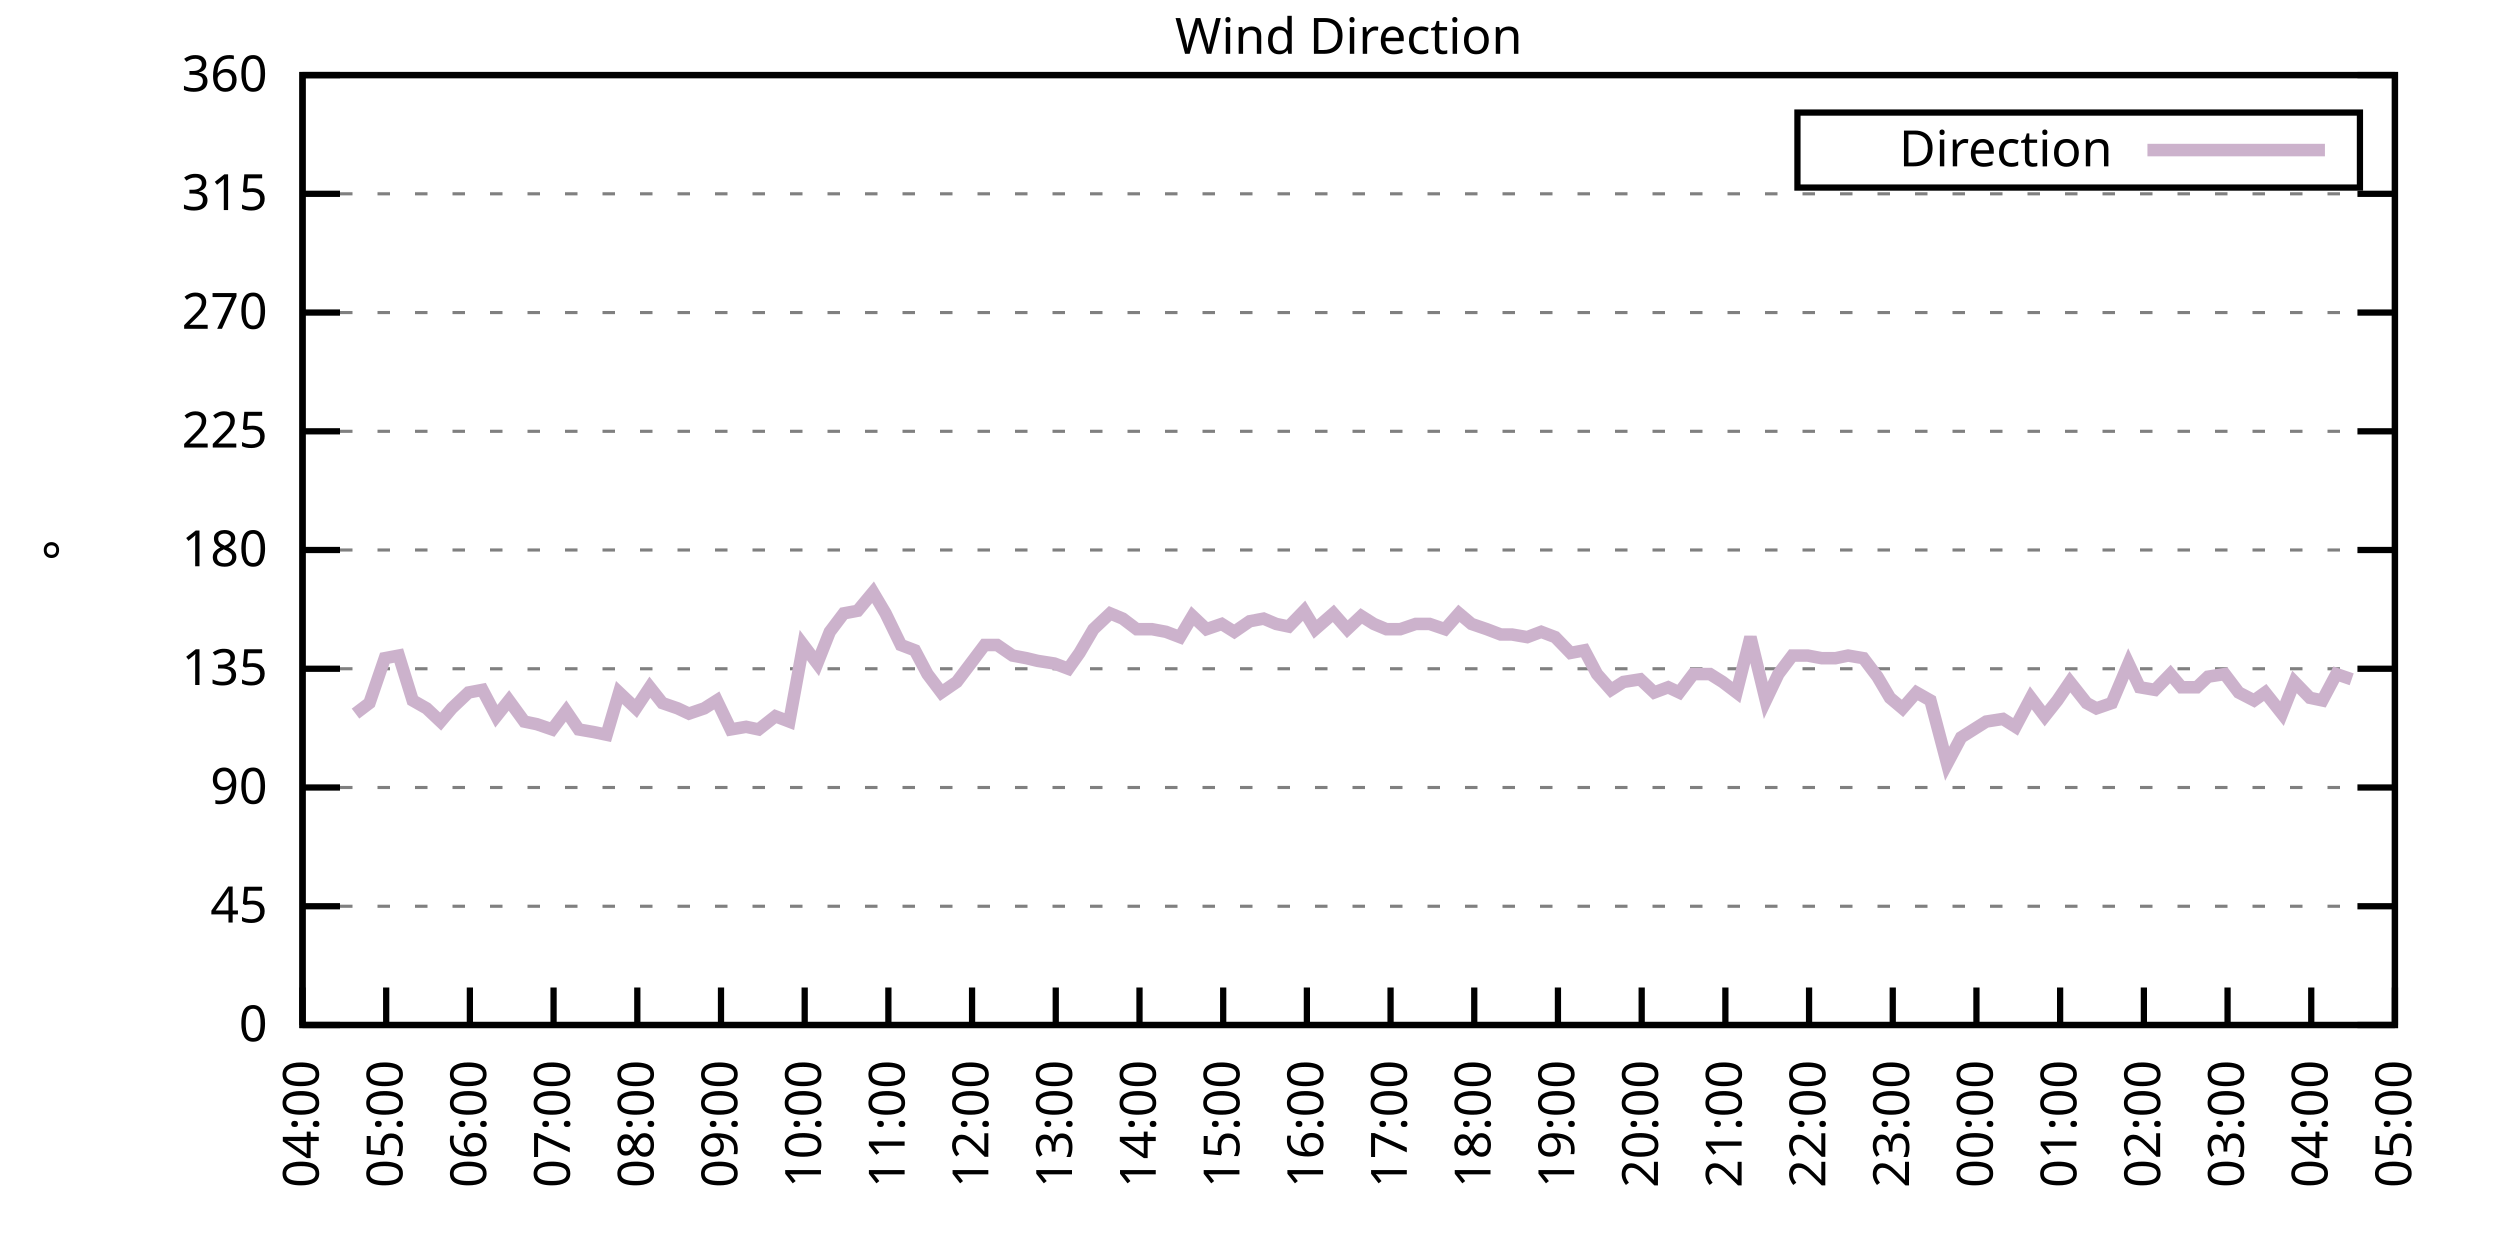
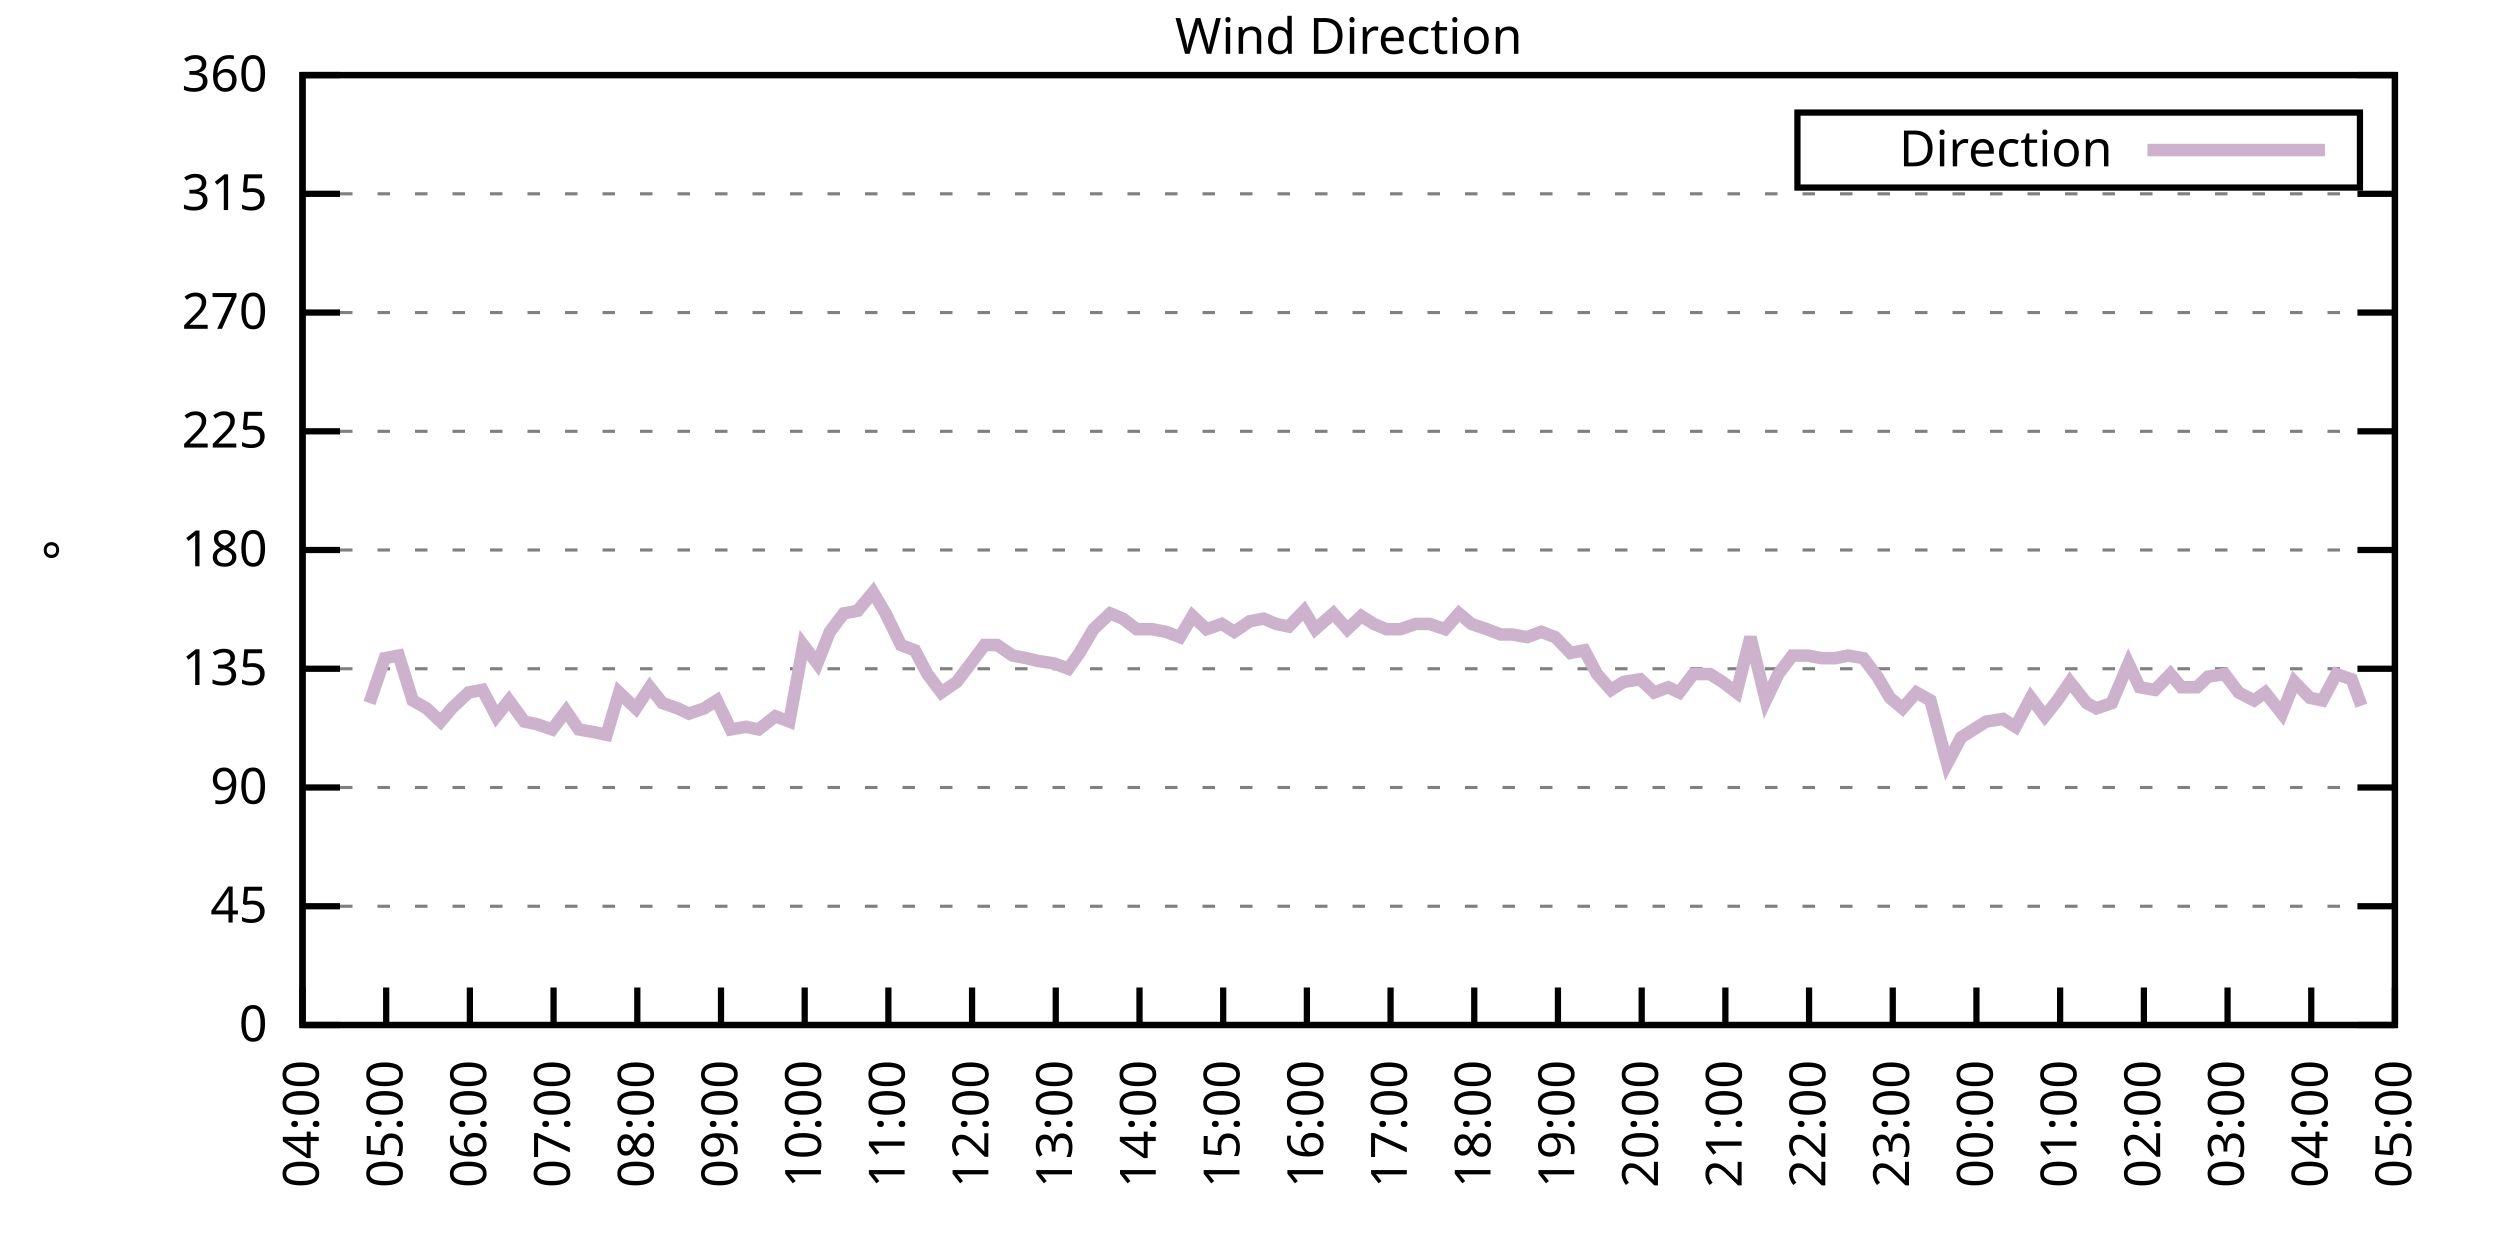
<svg xmlns="http://www.w3.org/2000/svg" xmlns:xlink="http://www.w3.org/1999/xlink" width="400" height="200" viewBox="0 0 400 200">
  <g id="gnuplot_canvas">
    <rect x="0" y="0" width="400" height="200" fill="none" />
    <defs>
      <circle id="gpDot" r="0.5" stroke-width="0.5" stroke="currentColor" />
      <path id="gpPt0" stroke-width="0.333" stroke="currentColor" d="M-1,0 h2 M0,-1 v2" />
      <path id="gpPt1" stroke-width="0.333" stroke="currentColor" d="M-1,-1 L1,1 M1,-1 L-1,1" />
      <path id="gpPt2" stroke-width="0.333" stroke="currentColor" d="M-1,0 L1,0 M0,-1 L0,1 M-1,-1 L1,1 M-1,1 L1,-1" />
      <rect id="gpPt3" stroke-width="0.333" stroke="currentColor" x="-1" y="-1" width="2" height="2" />
      <rect id="gpPt4" stroke-width="0.333" stroke="currentColor" fill="currentColor" x="-1" y="-1" width="2" height="2" />
      <circle id="gpPt5" stroke-width="0.333" stroke="currentColor" cx="0" cy="0" r="1" />
      <use xlink:href="#gpPt5" id="gpPt6" fill="currentColor" stroke="none" />
      <path id="gpPt7" stroke-width="0.333" stroke="currentColor" d="M0,-1.33 L-1.33,0.67 L1.33,0.67 z" />
      <use xlink:href="#gpPt7" id="gpPt8" fill="currentColor" stroke="none" />
      <use xlink:href="#gpPt7" id="gpPt9" stroke="currentColor" transform="rotate(180)" />
      <use xlink:href="#gpPt9" id="gpPt10" fill="currentColor" stroke="none" />
      <use xlink:href="#gpPt3" id="gpPt11" stroke="currentColor" transform="rotate(45)" />
      <use xlink:href="#gpPt11" id="gpPt12" fill="currentColor" stroke="none" />
      <path id="gpPt13" stroke-width="0.333" stroke="currentColor" d="M0,1.330 L1.265,0.411 L0.782,-1.067 L-0.782,-1.076 L-1.265,0.411 z" />
      <use xlink:href="#gpPt13" id="gpPt14" fill="currentColor" stroke="none" />
      <filter id="textbox" filterUnits="objectBoundingBox" x="0" y="0" height="1" width="1">
        <feFlood flood-color="white" flood-opacity="1" result="bgnd" />
        <feComposite in="SourceGraphic" in2="bgnd" operator="atop" />
      </filter>
      <filter id="greybox" filterUnits="objectBoundingBox" x="0" y="0" height="1" width="1">
        <feFlood flood-color="lightgrey" flood-opacity="1" result="grey" />
        <feComposite in="SourceGraphic" in2="grey" operator="atop" />
      </filter>
    </defs>
    <g fill="none" color="white" stroke="currentColor" stroke-width="1.00" stroke-linecap="butt" stroke-linejoin="miter">
</g>
    <g fill="none" color="black" stroke="currentColor" stroke-width="1.00" stroke-linecap="butt" stroke-linejoin="miter">
      <g stroke="none" shape-rendering="crispEdges">
        <polygon fill="rgb(255, 255, 255)" points="48.40,164.00 383.18,164.00 383.18,12.02 48.40,12.02 " />
      </g>
    </g>
    <g fill="none" color="black" stroke="currentColor" stroke-width="1.00" stroke-linecap="butt" stroke-linejoin="miter">
</g>
    <g fill="none" color="black" stroke="black" stroke-width="0.50" stroke-linecap="butt" stroke-linejoin="miter">
</g>
    <g fill="none" color="gray" stroke="currentColor" stroke-width="0.50" stroke-linecap="butt" stroke-linejoin="miter">
      <path stroke="gray" stroke-dasharray="2,4" class="gridline" d="M48.40,164.00 L383.19,164.00  " />
    </g>
    <g fill="none" color="gray" stroke="gray" stroke-width="1.00" stroke-linecap="butt" stroke-linejoin="miter">
</g>
    <g fill="none" color="black" stroke="currentColor" stroke-width="1.00" stroke-linecap="butt" stroke-linejoin="miter">
      <path stroke="black" d="M48.40,164.00 L54.40,164.00 M383.19,164.00 L377.19,164.00  " />
      <g transform="translate(42.80,166.60)" stroke="none" fill="black" font-family="Sans" font-size="8.00" text-anchor="end">
        <text>
          <tspan font-family="Sans"> 0</tspan>
        </text>
      </g>
    </g>
    <g fill="none" color="black" stroke="currentColor" stroke-width="1.00" stroke-linecap="butt" stroke-linejoin="miter">
</g>
    <g fill="none" color="black" stroke="black" stroke-width="0.50" stroke-linecap="butt" stroke-linejoin="miter">
</g>
    <g fill="none" color="gray" stroke="currentColor" stroke-width="0.50" stroke-linecap="butt" stroke-linejoin="miter">
      <path stroke="gray" stroke-dasharray="2,4" class="gridline" d="M48.40,145.00 L383.19,145.00  " />
    </g>
    <g fill="none" color="gray" stroke="gray" stroke-width="1.00" stroke-linecap="butt" stroke-linejoin="miter">
</g>
    <g fill="none" color="black" stroke="currentColor" stroke-width="1.00" stroke-linecap="butt" stroke-linejoin="miter">
      <path stroke="black" d="M48.40,145.00 L54.40,145.00 M383.19,145.00 L377.19,145.00  " />
      <g transform="translate(42.80,147.60)" stroke="none" fill="black" font-family="Sans" font-size="8.00" text-anchor="end">
        <text>
          <tspan font-family="Sans"> 45</tspan>
        </text>
      </g>
    </g>
    <g fill="none" color="black" stroke="currentColor" stroke-width="1.00" stroke-linecap="butt" stroke-linejoin="miter">
</g>
    <g fill="none" color="black" stroke="black" stroke-width="0.50" stroke-linecap="butt" stroke-linejoin="miter">
</g>
    <g fill="none" color="gray" stroke="currentColor" stroke-width="0.50" stroke-linecap="butt" stroke-linejoin="miter">
      <path stroke="gray" stroke-dasharray="2,4" class="gridline" d="M48.40,126.00 L383.19,126.00  " />
    </g>
    <g fill="none" color="gray" stroke="gray" stroke-width="1.00" stroke-linecap="butt" stroke-linejoin="miter">
</g>
    <g fill="none" color="black" stroke="currentColor" stroke-width="1.00" stroke-linecap="butt" stroke-linejoin="miter">
      <path stroke="black" d="M48.40,126.00 L54.40,126.00 M383.19,126.00 L377.19,126.00  " />
      <g transform="translate(42.80,128.60)" stroke="none" fill="black" font-family="Sans" font-size="8.00" text-anchor="end">
        <text>
          <tspan font-family="Sans"> 90</tspan>
        </text>
      </g>
    </g>
    <g fill="none" color="black" stroke="currentColor" stroke-width="1.00" stroke-linecap="butt" stroke-linejoin="miter">
</g>
    <g fill="none" color="black" stroke="black" stroke-width="0.50" stroke-linecap="butt" stroke-linejoin="miter">
</g>
    <g fill="none" color="gray" stroke="currentColor" stroke-width="0.50" stroke-linecap="butt" stroke-linejoin="miter">
      <path stroke="gray" stroke-dasharray="2,4" class="gridline" d="M48.40,107.00 L383.19,107.00  " />
    </g>
    <g fill="none" color="gray" stroke="gray" stroke-width="1.00" stroke-linecap="butt" stroke-linejoin="miter">
</g>
    <g fill="none" color="black" stroke="currentColor" stroke-width="1.00" stroke-linecap="butt" stroke-linejoin="miter">
      <path stroke="black" d="M48.40,107.00 L54.40,107.00 M383.19,107.00 L377.19,107.00  " />
      <g transform="translate(42.80,109.60)" stroke="none" fill="black" font-family="Sans" font-size="8.00" text-anchor="end">
        <text>
          <tspan font-family="Sans"> 135</tspan>
        </text>
      </g>
    </g>
    <g fill="none" color="black" stroke="currentColor" stroke-width="1.00" stroke-linecap="butt" stroke-linejoin="miter">
</g>
    <g fill="none" color="black" stroke="black" stroke-width="0.50" stroke-linecap="butt" stroke-linejoin="miter">
</g>
    <g fill="none" color="gray" stroke="currentColor" stroke-width="0.50" stroke-linecap="butt" stroke-linejoin="miter">
      <path stroke="gray" stroke-dasharray="2,4" class="gridline" d="M48.40,88.00 L383.19,88.00  " />
    </g>
    <g fill="none" color="gray" stroke="gray" stroke-width="1.00" stroke-linecap="butt" stroke-linejoin="miter">
</g>
    <g fill="none" color="black" stroke="currentColor" stroke-width="1.00" stroke-linecap="butt" stroke-linejoin="miter">
      <path stroke="black" d="M48.40,88.00 L54.40,88.00 M383.19,88.00 L377.19,88.00  " />
      <g transform="translate(42.80,90.60)" stroke="none" fill="black" font-family="Sans" font-size="8.00" text-anchor="end">
        <text>
          <tspan font-family="Sans"> 180</tspan>
        </text>
      </g>
    </g>
    <g fill="none" color="black" stroke="currentColor" stroke-width="1.00" stroke-linecap="butt" stroke-linejoin="miter">
</g>
    <g fill="none" color="black" stroke="black" stroke-width="0.50" stroke-linecap="butt" stroke-linejoin="miter">
</g>
    <g fill="none" color="gray" stroke="currentColor" stroke-width="0.50" stroke-linecap="butt" stroke-linejoin="miter">
      <path stroke="gray" stroke-dasharray="2,4" class="gridline" d="M48.40,69.01 L383.19,69.01  " />
    </g>
    <g fill="none" color="gray" stroke="gray" stroke-width="1.00" stroke-linecap="butt" stroke-linejoin="miter">
</g>
    <g fill="none" color="black" stroke="currentColor" stroke-width="1.00" stroke-linecap="butt" stroke-linejoin="miter">
      <path stroke="black" d="M48.40,69.01 L54.40,69.01 M383.19,69.01 L377.19,69.01  " />
      <g transform="translate(42.80,71.61)" stroke="none" fill="black" font-family="Sans" font-size="8.00" text-anchor="end">
        <text>
          <tspan font-family="Sans"> 225</tspan>
        </text>
      </g>
    </g>
    <g fill="none" color="black" stroke="currentColor" stroke-width="1.00" stroke-linecap="butt" stroke-linejoin="miter">
</g>
    <g fill="none" color="black" stroke="black" stroke-width="0.50" stroke-linecap="butt" stroke-linejoin="miter">
</g>
    <g fill="none" color="gray" stroke="currentColor" stroke-width="0.50" stroke-linecap="butt" stroke-linejoin="miter">
      <path stroke="gray" stroke-dasharray="2,4" class="gridline" d="M48.40,50.01 L383.19,50.01  " />
    </g>
    <g fill="none" color="gray" stroke="gray" stroke-width="1.00" stroke-linecap="butt" stroke-linejoin="miter">
</g>
    <g fill="none" color="black" stroke="currentColor" stroke-width="1.00" stroke-linecap="butt" stroke-linejoin="miter">
      <path stroke="black" d="M48.40,50.01 L54.40,50.01 M383.19,50.01 L377.19,50.01  " />
      <g transform="translate(42.80,52.61)" stroke="none" fill="black" font-family="Sans" font-size="8.00" text-anchor="end">
        <text>
          <tspan font-family="Sans"> 270</tspan>
        </text>
      </g>
    </g>
    <g fill="none" color="black" stroke="currentColor" stroke-width="1.00" stroke-linecap="butt" stroke-linejoin="miter">
</g>
    <g fill="none" color="black" stroke="black" stroke-width="0.50" stroke-linecap="butt" stroke-linejoin="miter">
</g>
    <g fill="none" color="gray" stroke="currentColor" stroke-width="0.50" stroke-linecap="butt" stroke-linejoin="miter">
      <path stroke="gray" stroke-dasharray="2,4" class="gridline" d="M48.40,31.01 L383.19,31.01  " />
    </g>
    <g fill="none" color="gray" stroke="gray" stroke-width="1.00" stroke-linecap="butt" stroke-linejoin="miter">
</g>
    <g fill="none" color="black" stroke="currentColor" stroke-width="1.00" stroke-linecap="butt" stroke-linejoin="miter">
      <path stroke="black" d="M48.40,31.01 L54.40,31.01 M383.19,31.01 L377.19,31.01  " />
      <g transform="translate(42.80,33.61)" stroke="none" fill="black" font-family="Sans" font-size="8.00" text-anchor="end">
        <text>
          <tspan font-family="Sans"> 315</tspan>
        </text>
      </g>
    </g>
    <g fill="none" color="black" stroke="currentColor" stroke-width="1.00" stroke-linecap="butt" stroke-linejoin="miter">
</g>
    <g fill="none" color="black" stroke="black" stroke-width="0.50" stroke-linecap="butt" stroke-linejoin="miter">
</g>
    <g fill="none" color="gray" stroke="currentColor" stroke-width="0.50" stroke-linecap="butt" stroke-linejoin="miter">
      <path stroke="gray" stroke-dasharray="2,4" class="gridline" d="M48.40,12.01 L383.19,12.01  " />
    </g>
    <g fill="none" color="gray" stroke="gray" stroke-width="1.00" stroke-linecap="butt" stroke-linejoin="miter">
</g>
    <g fill="none" color="black" stroke="currentColor" stroke-width="1.00" stroke-linecap="butt" stroke-linejoin="miter">
      <path stroke="black" d="M48.40,12.01 L54.40,12.01 M383.19,12.01 L377.19,12.01  " />
      <g transform="translate(42.80,14.61)" stroke="none" fill="black" font-family="Sans" font-size="8.00" text-anchor="end">
        <text>
          <tspan font-family="Sans"> 360</tspan>
        </text>
      </g>
    </g>
    <g fill="none" color="black" stroke="currentColor" stroke-width="1.00" stroke-linecap="butt" stroke-linejoin="miter">
      <path stroke="black" d="M48.40,164.00 L48.40,158.00  " />
      <g transform="translate(51.00,169.60) rotate(270.00)" stroke="none" fill="black" font-family="Sans" font-size="8.00" text-anchor="end">
        <text>
          <tspan font-family="Sans">04:00</tspan>
        </text>
      </g>
    </g>
    <g fill="none" color="black" stroke="currentColor" stroke-width="1.00" stroke-linecap="butt" stroke-linejoin="miter">
      <path stroke="black" d="M61.79,164.00 L61.79,158.00  " />
      <g transform="translate(64.39,169.60) rotate(270.00)" stroke="none" fill="black" font-family="Sans" font-size="8.00" text-anchor="end">
        <text>
          <tspan font-family="Sans">05:00</tspan>
        </text>
      </g>
    </g>
    <g fill="none" color="black" stroke="currentColor" stroke-width="1.00" stroke-linecap="butt" stroke-linejoin="miter">
      <path stroke="black" d="M75.18,164.00 L75.18,158.00  " />
      <g transform="translate(77.78,169.60) rotate(270.00)" stroke="none" fill="black" font-family="Sans" font-size="8.00" text-anchor="end">
        <text>
          <tspan font-family="Sans">06:00</tspan>
        </text>
      </g>
    </g>
    <g fill="none" color="black" stroke="currentColor" stroke-width="1.00" stroke-linecap="butt" stroke-linejoin="miter">
      <path stroke="black" d="M88.57,164.00 L88.57,158.00  " />
      <g transform="translate(91.17,169.60) rotate(270.00)" stroke="none" fill="black" font-family="Sans" font-size="8.00" text-anchor="end">
        <text>
          <tspan font-family="Sans">07:00</tspan>
        </text>
      </g>
    </g>
    <g fill="none" color="black" stroke="currentColor" stroke-width="1.00" stroke-linecap="butt" stroke-linejoin="miter">
      <path stroke="black" d="M101.97,164.00 L101.97,158.00  " />
      <g transform="translate(104.57,169.60) rotate(270.00)" stroke="none" fill="black" font-family="Sans" font-size="8.00" text-anchor="end">
        <text>
          <tspan font-family="Sans">08:00</tspan>
        </text>
      </g>
    </g>
    <g fill="none" color="black" stroke="currentColor" stroke-width="1.00" stroke-linecap="butt" stroke-linejoin="miter">
      <path stroke="black" d="M115.36,164.00 L115.36,158.00  " />
      <g transform="translate(117.96,169.60) rotate(270.00)" stroke="none" fill="black" font-family="Sans" font-size="8.00" text-anchor="end">
        <text>
          <tspan font-family="Sans">09:00</tspan>
        </text>
      </g>
    </g>
    <g fill="none" color="black" stroke="currentColor" stroke-width="1.00" stroke-linecap="butt" stroke-linejoin="miter">
      <path stroke="black" d="M128.75,164.00 L128.75,158.00  " />
      <g transform="translate(131.35,169.60) rotate(270.00)" stroke="none" fill="black" font-family="Sans" font-size="8.00" text-anchor="end">
        <text>
          <tspan font-family="Sans">10:00</tspan>
        </text>
      </g>
    </g>
    <g fill="none" color="black" stroke="currentColor" stroke-width="1.00" stroke-linecap="butt" stroke-linejoin="miter">
      <path stroke="black" d="M142.14,164.00 L142.14,158.00  " />
      <g transform="translate(144.74,169.60) rotate(270.00)" stroke="none" fill="black" font-family="Sans" font-size="8.00" text-anchor="end">
        <text>
          <tspan font-family="Sans">11:00</tspan>
        </text>
      </g>
    </g>
    <g fill="none" color="black" stroke="currentColor" stroke-width="1.00" stroke-linecap="butt" stroke-linejoin="miter">
      <path stroke="black" d="M155.53,164.00 L155.53,158.00  " />
      <g transform="translate(158.13,169.60) rotate(270.00)" stroke="none" fill="black" font-family="Sans" font-size="8.00" text-anchor="end">
        <text>
          <tspan font-family="Sans">12:00</tspan>
        </text>
      </g>
    </g>
    <g fill="none" color="black" stroke="currentColor" stroke-width="1.00" stroke-linecap="butt" stroke-linejoin="miter">
      <path stroke="black" d="M168.92,164.00 L168.92,158.00  " />
      <g transform="translate(171.52,169.60) rotate(270.00)" stroke="none" fill="black" font-family="Sans" font-size="8.00" text-anchor="end">
        <text>
          <tspan font-family="Sans">13:00</tspan>
        </text>
      </g>
    </g>
    <g fill="none" color="black" stroke="currentColor" stroke-width="1.00" stroke-linecap="butt" stroke-linejoin="miter">
      <path stroke="black" d="M182.32,164.00 L182.32,158.00  " />
      <g transform="translate(184.92,169.60) rotate(270.00)" stroke="none" fill="black" font-family="Sans" font-size="8.00" text-anchor="end">
        <text>
          <tspan font-family="Sans">14:00</tspan>
        </text>
      </g>
    </g>
    <g fill="none" color="black" stroke="currentColor" stroke-width="1.00" stroke-linecap="butt" stroke-linejoin="miter">
      <path stroke="black" d="M195.71,164.00 L195.71,158.00  " />
      <g transform="translate(198.31,169.60) rotate(270.00)" stroke="none" fill="black" font-family="Sans" font-size="8.00" text-anchor="end">
        <text>
          <tspan font-family="Sans">15:00</tspan>
        </text>
      </g>
    </g>
    <g fill="none" color="black" stroke="currentColor" stroke-width="1.00" stroke-linecap="butt" stroke-linejoin="miter">
      <path stroke="black" d="M209.10,164.00 L209.10,158.00  " />
      <g transform="translate(211.70,169.60) rotate(270.00)" stroke="none" fill="black" font-family="Sans" font-size="8.00" text-anchor="end">
        <text>
          <tspan font-family="Sans">16:00</tspan>
        </text>
      </g>
    </g>
    <g fill="none" color="black" stroke="currentColor" stroke-width="1.00" stroke-linecap="butt" stroke-linejoin="miter">
      <path stroke="black" d="M222.49,164.00 L222.49,158.00  " />
      <g transform="translate(225.09,169.60) rotate(270.00)" stroke="none" fill="black" font-family="Sans" font-size="8.00" text-anchor="end">
        <text>
          <tspan font-family="Sans">17:00</tspan>
        </text>
      </g>
    </g>
    <g fill="none" color="black" stroke="currentColor" stroke-width="1.00" stroke-linecap="butt" stroke-linejoin="miter">
      <path stroke="black" d="M235.88,164.00 L235.88,158.00  " />
      <g transform="translate(238.48,169.60) rotate(270.00)" stroke="none" fill="black" font-family="Sans" font-size="8.00" text-anchor="end">
        <text>
          <tspan font-family="Sans">18:00</tspan>
        </text>
      </g>
    </g>
    <g fill="none" color="black" stroke="currentColor" stroke-width="1.00" stroke-linecap="butt" stroke-linejoin="miter">
      <path stroke="black" d="M249.27,164.00 L249.27,158.00  " />
      <g transform="translate(251.87,169.60) rotate(270.00)" stroke="none" fill="black" font-family="Sans" font-size="8.00" text-anchor="end">
        <text>
          <tspan font-family="Sans">19:00</tspan>
        </text>
      </g>
    </g>
    <g fill="none" color="black" stroke="currentColor" stroke-width="1.00" stroke-linecap="butt" stroke-linejoin="miter">
      <path stroke="black" d="M262.67,164.00 L262.67,158.00  " />
      <g transform="translate(265.27,169.60) rotate(270.00)" stroke="none" fill="black" font-family="Sans" font-size="8.00" text-anchor="end">
        <text>
          <tspan font-family="Sans">20:00</tspan>
        </text>
      </g>
    </g>
    <g fill="none" color="black" stroke="currentColor" stroke-width="1.00" stroke-linecap="butt" stroke-linejoin="miter">
      <path stroke="black" d="M276.06,164.00 L276.06,158.00  " />
      <g transform="translate(278.66,169.60) rotate(270.00)" stroke="none" fill="black" font-family="Sans" font-size="8.00" text-anchor="end">
        <text>
          <tspan font-family="Sans">21:00</tspan>
        </text>
      </g>
    </g>
    <g fill="none" color="black" stroke="currentColor" stroke-width="1.00" stroke-linecap="butt" stroke-linejoin="miter">
      <path stroke="black" d="M289.45,164.00 L289.45,158.00  " />
      <g transform="translate(292.05,169.60) rotate(270.00)" stroke="none" fill="black" font-family="Sans" font-size="8.00" text-anchor="end">
        <text>
          <tspan font-family="Sans">22:00</tspan>
        </text>
      </g>
    </g>
    <g fill="none" color="black" stroke="currentColor" stroke-width="1.00" stroke-linecap="butt" stroke-linejoin="miter">
      <path stroke="black" d="M302.84,164.00 L302.84,158.00  " />
      <g transform="translate(305.44,169.60) rotate(270.00)" stroke="none" fill="black" font-family="Sans" font-size="8.00" text-anchor="end">
        <text>
          <tspan font-family="Sans">23:00</tspan>
        </text>
      </g>
    </g>
    <g fill="none" color="black" stroke="currentColor" stroke-width="1.00" stroke-linecap="butt" stroke-linejoin="miter">
      <path stroke="black" d="M316.23,164.00 L316.23,158.00  " />
      <g transform="translate(318.83,169.60) rotate(270.00)" stroke="none" fill="black" font-family="Sans" font-size="8.00" text-anchor="end">
        <text>
          <tspan font-family="Sans">00:00</tspan>
        </text>
      </g>
    </g>
    <g fill="none" color="black" stroke="currentColor" stroke-width="1.00" stroke-linecap="butt" stroke-linejoin="miter">
      <path stroke="black" d="M329.62,164.00 L329.62,158.00  " />
      <g transform="translate(332.22,169.60) rotate(270.00)" stroke="none" fill="black" font-family="Sans" font-size="8.00" text-anchor="end">
        <text>
          <tspan font-family="Sans">01:00</tspan>
        </text>
      </g>
    </g>
    <g fill="none" color="black" stroke="currentColor" stroke-width="1.00" stroke-linecap="butt" stroke-linejoin="miter">
      <path stroke="black" d="M343.02,164.00 L343.02,158.00  " />
      <g transform="translate(345.62,169.60) rotate(270.00)" stroke="none" fill="black" font-family="Sans" font-size="8.00" text-anchor="end">
        <text>
          <tspan font-family="Sans">02:00</tspan>
        </text>
      </g>
    </g>
    <g fill="none" color="black" stroke="currentColor" stroke-width="1.00" stroke-linecap="butt" stroke-linejoin="miter">
      <path stroke="black" d="M356.41,164.00 L356.41,158.00  " />
      <g transform="translate(359.01,169.60) rotate(270.00)" stroke="none" fill="black" font-family="Sans" font-size="8.00" text-anchor="end">
        <text>
          <tspan font-family="Sans">03:00</tspan>
        </text>
      </g>
    </g>
    <g fill="none" color="black" stroke="currentColor" stroke-width="1.00" stroke-linecap="butt" stroke-linejoin="miter">
      <path stroke="black" d="M369.80,164.00 L369.80,158.00  " />
      <g transform="translate(372.40,169.60) rotate(270.00)" stroke="none" fill="black" font-family="Sans" font-size="8.00" text-anchor="end">
        <text>
          <tspan font-family="Sans">04:00</tspan>
        </text>
      </g>
    </g>
    <g fill="none" color="black" stroke="currentColor" stroke-width="1.00" stroke-linecap="butt" stroke-linejoin="miter">
      <path stroke="black" d="M383.19,164.00 L383.19,158.00  " />
      <g transform="translate(385.79,169.60) rotate(270.00)" stroke="none" fill="black" font-family="Sans" font-size="8.00" text-anchor="end">
        <text>
          <tspan font-family="Sans">05:00</tspan>
        </text>
      </g>
    </g>
    <g fill="none" color="black" stroke="currentColor" stroke-width="1.00" stroke-linecap="butt" stroke-linejoin="miter">
</g>
    <g fill="none" color="black" stroke="currentColor" stroke-width="1.00" stroke-linecap="butt" stroke-linejoin="miter">
      <path stroke="black" d="M48.40,12.01 L48.40,164.00 L383.19,164.00 L383.19,12.01 L48.40,12.01 Z  " />
    </g>
    <g fill="none" color="black" stroke="currentColor" stroke-width="1.00" stroke-linecap="butt" stroke-linejoin="miter">
</g>
    <g fill="none" color="black" stroke="currentColor" stroke-width="1.00" stroke-linecap="butt" stroke-linejoin="miter">
      <path stroke="black" d="M287.59,30.01 L287.59,18.01 L377.59,18.01 L377.59,30.01 L287.59,30.01 Z  " />
    </g>
    <g id="Wind_direction_plot_1">
      <g fill="none" color="white" stroke="black" stroke-width="2.00" stroke-linecap="butt" stroke-linejoin="miter">
</g>
      <g fill="none" color="black" stroke="currentColor" stroke-width="2.00" stroke-linecap="butt" stroke-linejoin="miter">
        <g transform="translate(337.99,26.61)" stroke="none" fill="black" font-family="Sans" font-size="8.00" text-anchor="end">
          <text>
            <tspan font-family="Sans">Direction</tspan>
          </text>
        </g>
      </g>
      <g fill="none" color="black" stroke="currentColor" stroke-width="2.00" stroke-linecap="butt" stroke-linejoin="miter">
-         <path stroke="rgb(204, 178, 204)" d="M343.59,24.01 L371.99,24.01 M56.88,114.18 L59.11,112.49 L61.57,105.31 L63.80,104.89 L66.03,112.07 L68.26,113.34   L70.50,115.45 L72.28,113.34 L74.96,110.80 L77.19,110.38 L79.42,114.60 L81.43,112.07 L83.89,115.45 L85.90,115.87   L88.35,116.71 L90.58,113.76 L92.59,116.71 L95.05,117.14 L97.06,117.56 L99.06,110.80 L101.74,113.34 L103.98,109.96   L105.98,112.49 L108.44,113.34 L110.22,114.18 L112.68,113.34 L114.69,112.07 L116.92,116.71 L119.38,116.29 L121.38,116.71   L124.06,114.60 L126.29,115.45 L128.53,103.20 L130.76,106.16 L132.77,101.09 L135.00,98.14 L137.23,97.72 L139.69,94.76   L141.69,98.14 L144.15,103.20 L146.38,104.05 L148.39,107.85 L150.62,110.80 L153.08,109.11 L155.31,106.16 L157.54,103.20   L159.55,103.20 L162.01,104.89 L164.24,105.31 L166.02,105.74 L168.70,106.16 L170.93,107.00 L172.72,104.47 L174.95,100.67   L177.63,98.14 L179.64,98.98 L181.87,100.67 L184.32,100.67 L186.56,101.09 L188.79,101.94 L190.80,98.56 L193.03,100.67   L195.48,99.83 L197.49,101.09 L199.95,99.40 L202.18,98.98 L204.19,99.83 L206.20,100.25 L208.65,97.72 L210.44,100.67   L213.34,98.14 L215.57,100.67 L217.80,98.56 L219.81,99.83 L221.82,100.67 L224.05,100.67 L226.51,99.83 L228.74,99.83   L231.20,100.67 L233.43,98.14 L235.44,99.83 L237.89,100.67 L240.12,101.52 L241.91,101.52 L244.36,101.94 L246.60,101.09   L248.83,101.94 L251.28,104.47 L253.51,104.05 L255.52,107.85 L257.76,110.38 L259.76,109.11 L262.44,108.69 L264.67,110.80   L266.91,109.96 L268.69,110.80 L270.92,107.85 L273.60,107.85 L275.61,109.11 L277.84,110.80 L280.07,101.94 L282.53,112.07   L284.54,107.85 L286.77,104.89 L289.23,104.89 L291.46,105.31 L293.69,105.31 L295.70,104.89 L298.15,105.31 L300.39,108.27   L302.39,111.65 L304.40,113.34 L306.63,110.80 L308.87,112.07 L311.54,122.20 L313.78,117.98 L315.79,116.71 L317.79,115.45   L320.47,115.03 L322.48,116.29 L324.94,111.65 L327.17,114.60 L329.18,112.07 L331.19,109.11 L333.86,112.49 L335.43,113.34   L337.88,112.49 L340.56,106.16 L342.35,109.96 L344.80,110.38 L347.26,107.85 L349.04,109.96 L351.50,109.96 L353.28,108.27   L355.96,107.85 L358.19,110.80 L360.65,112.07 L362.43,110.80 L365.11,114.18 L367.12,109.11 L369.58,111.65 L371.58,112.07   L373.82,107.85 L376.27,108.69  " />
+         <path stroke="rgb(204, 178, 204)" d="M343.59,24.01 L371.99,24.01 M59.11,112.49 L61.57,105.31 L63.80,104.89 L66.03,112.07 L68.26,113.34 L70.50,115.45   L72.28,113.34 L74.96,110.80 L77.19,110.38 L79.42,114.60 L81.43,112.07 L83.89,115.45 L85.90,115.87 L88.35,116.71   L90.58,113.76 L92.59,116.71 L95.05,117.14 L97.06,117.56 L99.06,110.80 L101.74,113.34 L103.98,109.96 L105.98,112.49   L108.44,113.34 L110.22,114.18 L112.68,113.34 L114.69,112.07 L116.92,116.71 L119.38,116.29 L121.38,116.71 L124.06,114.60   L126.29,115.45 L128.53,103.20 L130.76,106.16 L132.77,101.09 L135.00,98.14 L137.23,97.72 L139.69,94.76 L141.69,98.14   L144.15,103.20 L146.38,104.05 L148.39,107.85 L150.62,110.80 L153.08,109.11 L155.31,106.16 L157.54,103.20 L159.55,103.20   L162.01,104.89 L164.24,105.31 L166.02,105.74 L168.70,106.16 L170.93,107.00 L172.72,104.47 L174.95,100.67 L177.63,98.14   L179.64,98.98 L181.87,100.67 L184.32,100.67 L186.56,101.09 L188.79,101.94 L190.80,98.56 L193.03,100.67 L195.48,99.83   L197.49,101.09 L199.95,99.40 L202.18,98.98 L204.19,99.83 L206.20,100.25 L208.65,97.72 L210.44,100.67 L213.34,98.14   L215.57,100.67 L217.80,98.56 L219.81,99.83 L221.82,100.67 L224.05,100.67 L226.51,99.83 L228.74,99.83 L231.20,100.67   L233.43,98.14 L235.44,99.83 L237.89,100.67 L240.12,101.52 L241.91,101.52 L244.36,101.94 L246.60,101.09 L248.83,101.94   L251.28,104.47 L253.51,104.05 L255.52,107.85 L257.76,110.38 L259.76,109.11 L262.44,108.69 L264.67,110.80 L266.91,109.96   L268.69,110.80 L270.92,107.85 L273.60,107.85 L275.61,109.11 L277.84,110.80 L280.07,101.94 L282.53,112.07 L284.54,107.85   L286.77,104.89 L289.23,104.89 L291.46,105.31 L293.69,105.31 L295.70,104.89 L298.15,105.31 L300.39,108.27 L302.39,111.65   L304.40,113.34 L306.63,110.80 L308.87,112.07 L311.54,122.20 L313.78,117.98 L315.79,116.71 L317.79,115.45 L320.47,115.03   L322.48,116.29 L324.94,111.65 L327.17,114.60 L329.18,112.07 L331.19,109.11 L333.86,112.49 L335.43,113.34 L337.88,112.49   L340.56,106.16 L342.35,109.96 L344.80,110.38 L347.26,107.85 L349.04,109.96 L351.50,109.96 L353.28,108.27 L355.96,107.85   L358.19,110.80 L360.65,112.07 L362.43,110.80 L365.11,114.18 L367.12,109.11 L369.58,111.65 L371.58,112.07 L373.82,107.85   L376.27,108.69 L377.83,112.91  " />
      </g>
    </g>
    <g fill="none" color="black" stroke="currentColor" stroke-width="2.00" stroke-linecap="butt" stroke-linejoin="miter">
</g>
    <g fill="none" color="black" stroke="black" stroke-width="1.00" stroke-linecap="butt" stroke-linejoin="miter">
</g>
    <g fill="none" color="black" stroke="currentColor" stroke-width="1.00" stroke-linecap="butt" stroke-linejoin="miter">
      <path stroke="black" d="M48.40,12.01 L48.40,164.00 L383.19,164.00 L383.19,12.01 L48.40,12.01 Z  " />
      <g transform="translate(12.80,88.01) rotate(270.00)" stroke="none" fill="black" font-family="Sans" font-size="8.00" text-anchor="middle">
        <text>
          <tspan font-family="Sans">°</tspan>
        </text>
      </g>
    </g>
    <g fill="none" color="black" stroke="currentColor" stroke-width="1.00" stroke-linecap="butt" stroke-linejoin="miter">
</g>
    <g fill="none" color="black" stroke="currentColor" stroke-width="1.00" stroke-linecap="butt" stroke-linejoin="miter">
      <g transform="translate(215.79,8.61)" stroke="none" fill="black" font-family="Sans" font-size="8.00" text-anchor="middle">
        <text>
          <tspan font-family="Sans">Wind Direction</tspan>
        </text>
      </g>
    </g>
    <g fill="none" color="black" stroke="currentColor" stroke-width="1.00" stroke-linecap="butt" stroke-linejoin="miter">
</g>
  </g>
</svg>
